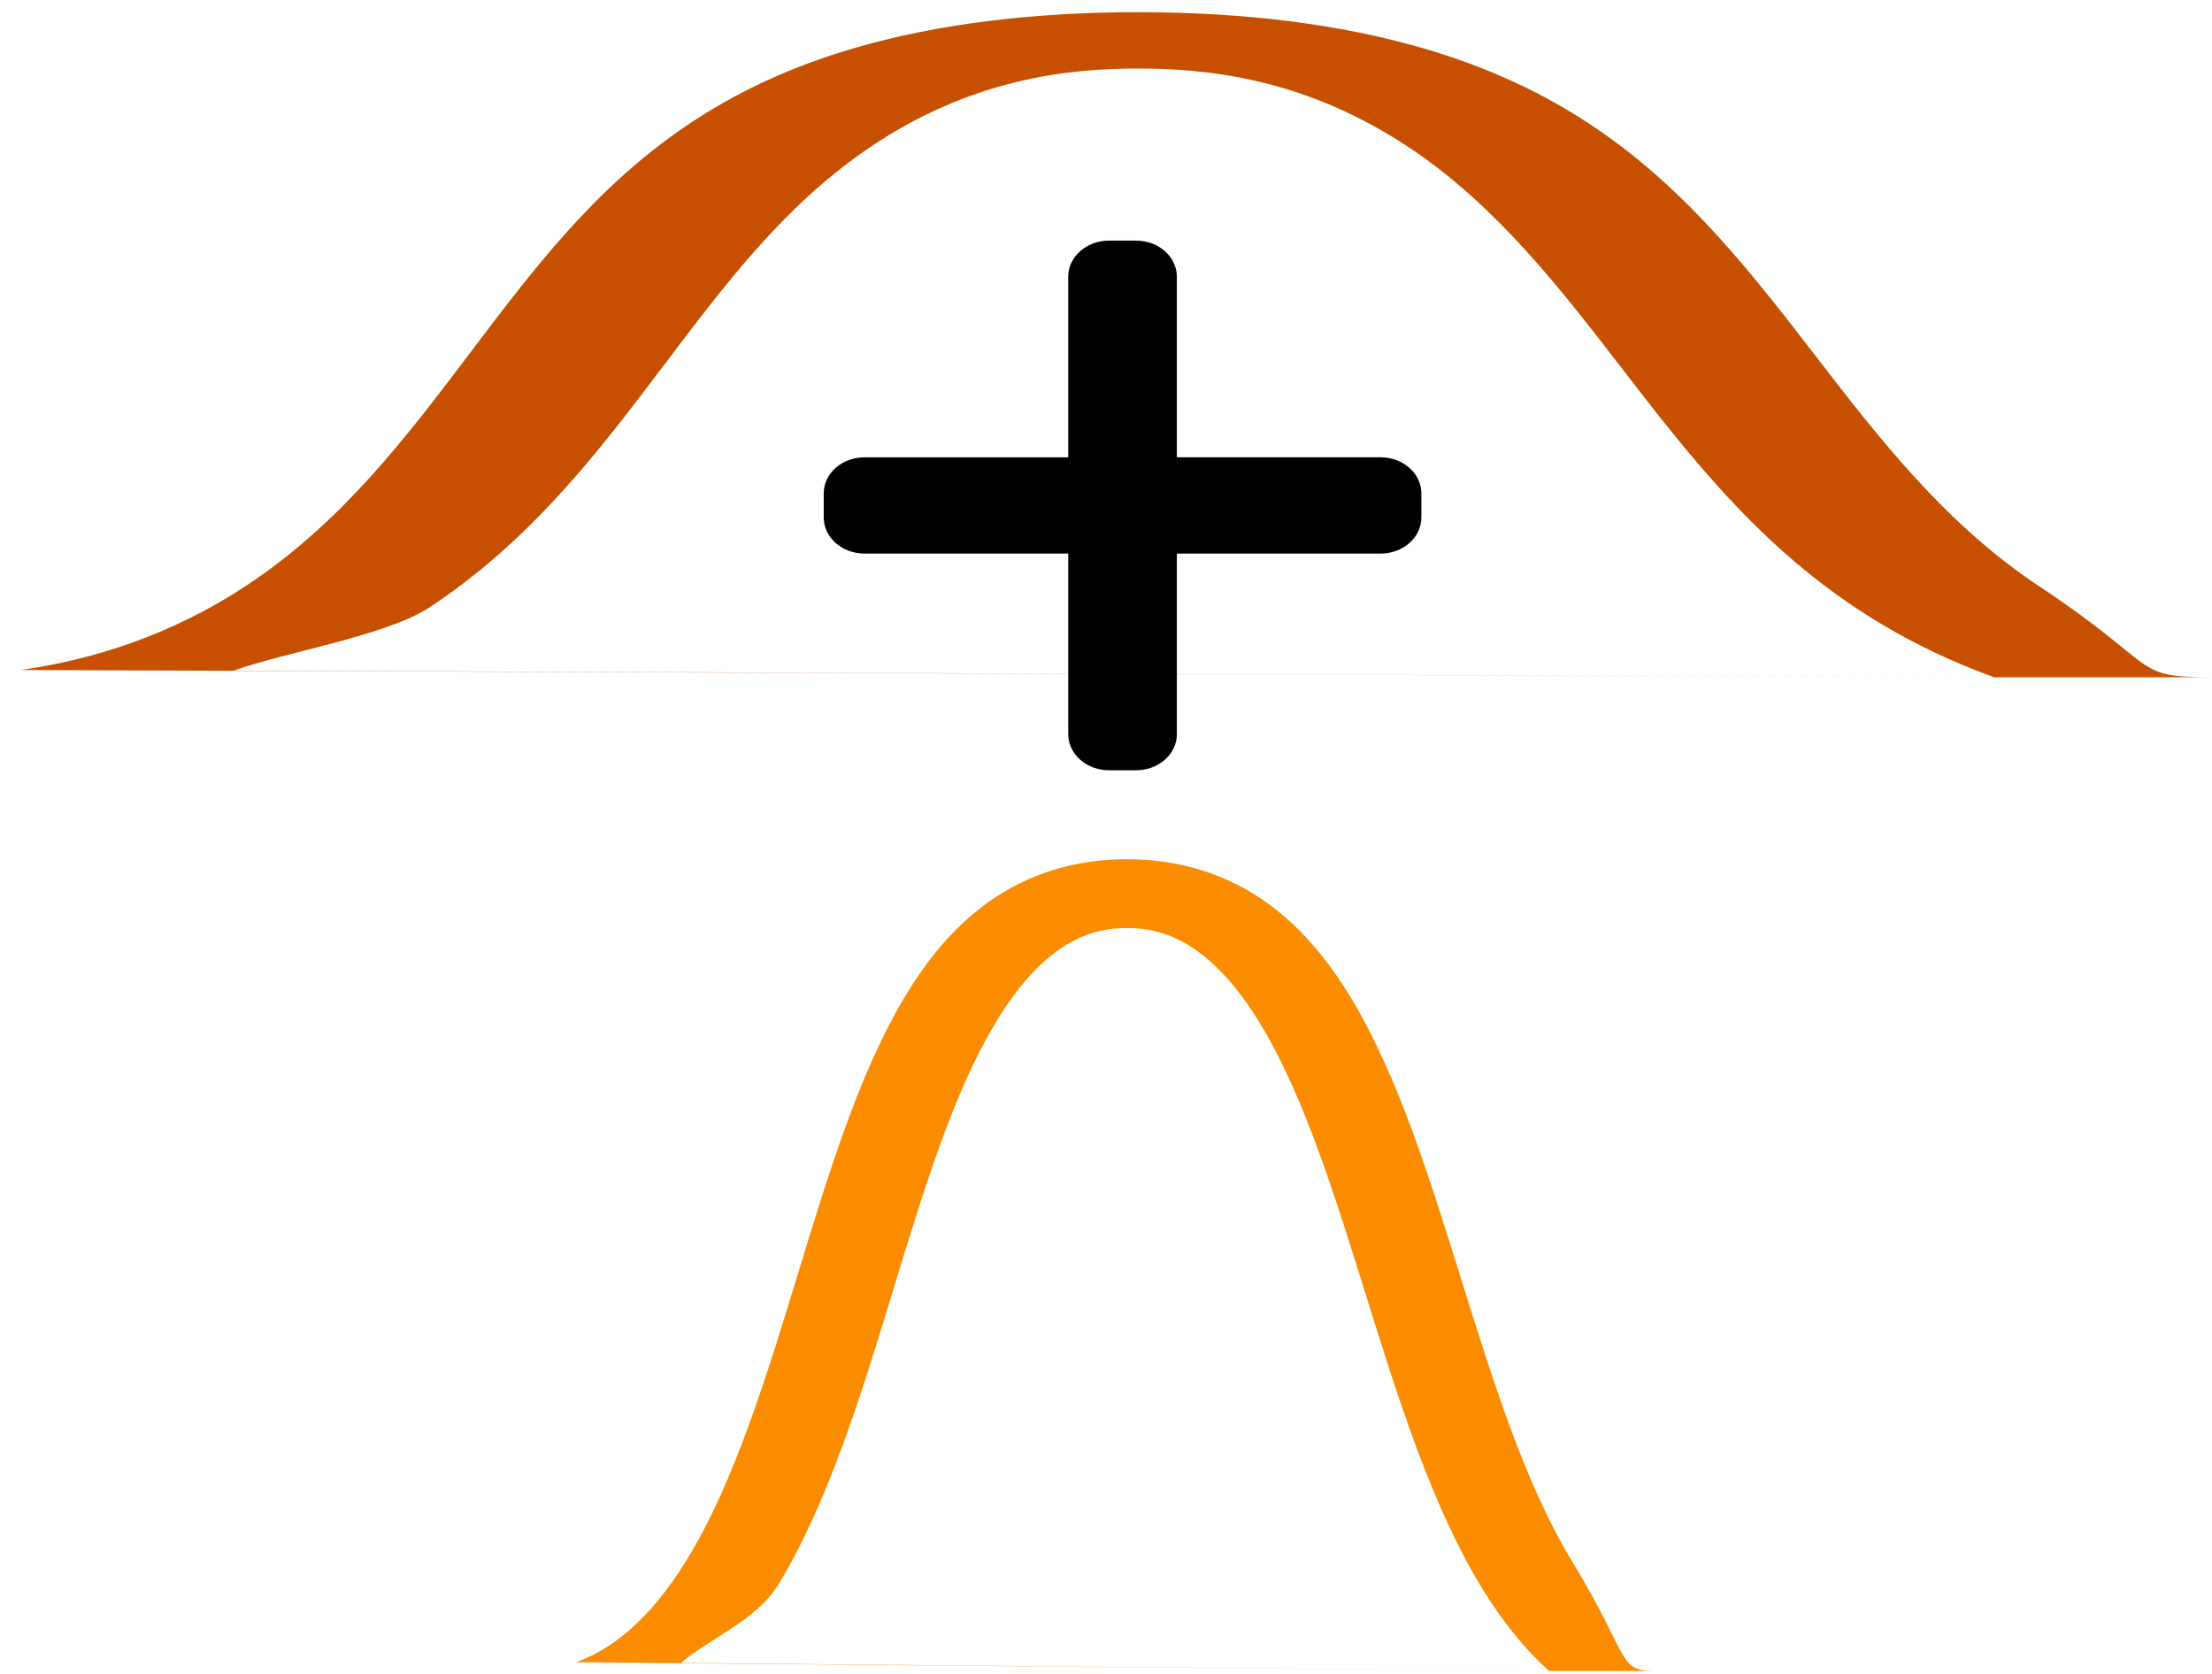
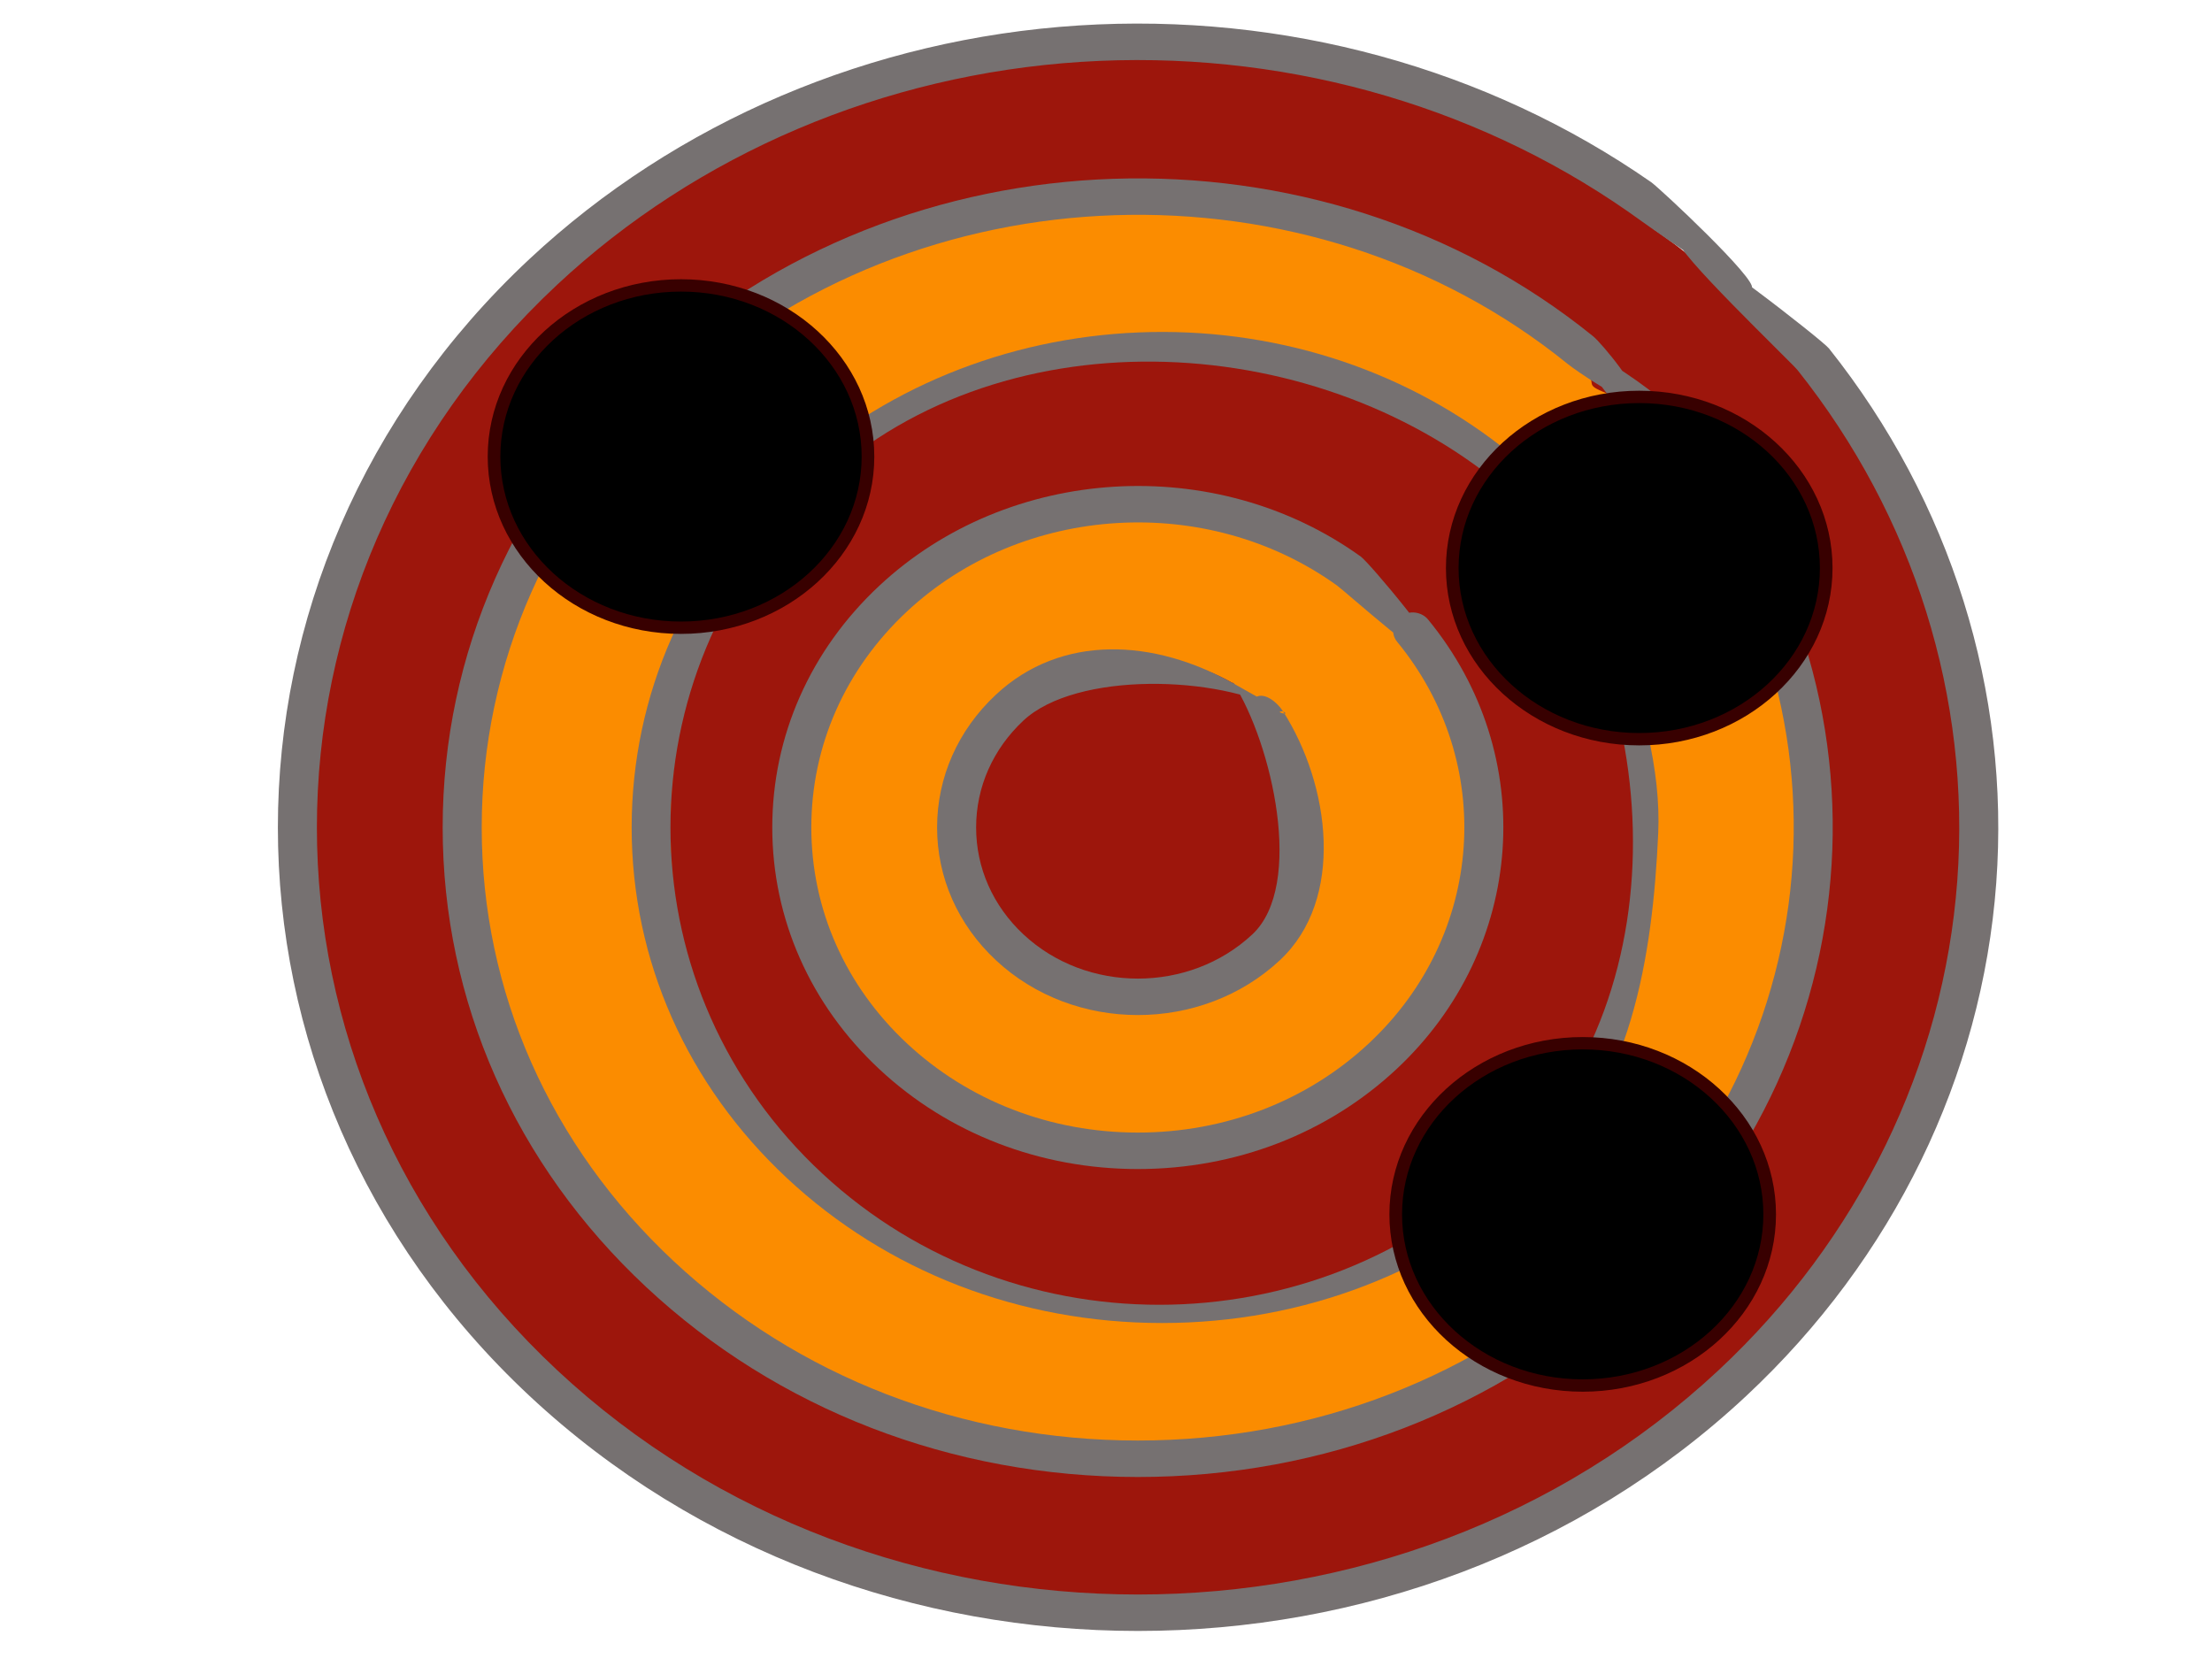
<svg xmlns="http://www.w3.org/2000/svg" version="1.1" id="Layer_1" x="0px" y="0px" width="74px" height="56px" viewBox="0 0 74 56" enable-background="new 0 0 74 56" xml:space="preserve">
  <defs id="defs2711" />
-   <path style="fill:#c65000;fill-opacity:1;stroke-width:0.12;stroke-miterlimit:10;stroke-dasharray:none" d="M 68.213,19.61 C 65.073,17.527 62.865,14.664 60.729,11.896 58.648,9.199 56.496,6.41 53.443,4.325 51.698,3.132 49.779,2.243 47.579,1.606 44.834,0.811 41.635,0.408 38.072,0.408 c -3.546,0 -6.722,0.399 -9.441,1.186 -2.179,0.631 -4.072,1.512 -5.786,2.693 -2.994,2.063 -4.992,4.706 -7.107,7.503 -2.108,2.789 -4.288,5.674 -7.461,7.778 -2.624,1.74 -5.272,2.513 -7.577,2.847 v 0 0 0 L 66.707,22.657 h 7.283 c -2.702,0 -1.66,-0.316 -5.776,-3.047 z M 22.235,12.185 c 2.05,-2.712 3.986,-5.274 6.754,-7.18 3.528,-2.43 6.874,-2.712 9.084,-2.712 2.233,0 5.621,0.286 9.236,2.755 2.825,1.93 4.912,4.635 6.931,7.251 2.202,2.854 4.479,5.805 7.866,8.052 1.409,0.935 2.927,1.696 4.602,2.306 L 7.824,22.433 c 1.726,-0.619 5.123,-1.169 6.561,-2.123 3.426,-2.272 5.675,-5.247 7.849,-8.124 z" id="path2-3" />
-   <path style="fill:#fb8c00;fill-opacity:1;stroke-width:0.093;stroke-miterlimit:10;stroke-dasharray:none" d="M 52.566,52.185 C 51.018,49.642 49.928,46.148 48.875,42.768 47.849,39.476 46.787,36.072 45.282,33.527 44.421,32.071 43.475,30.986 42.39,30.208 c -1.354,-0.97 -2.931,-1.462 -4.689,-1.462 -1.749,0 -3.315,0.487 -4.656,1.448 -1.075,0.77 -2.008,1.846 -2.854,3.287 -1.477,2.519 -2.462,5.744 -3.505,9.159 -1.04,3.405 -2.115,6.926 -3.68,9.494 -1.294,2.124 -2.6,3.068 -3.737,3.476 v 0 0 0 l 32.552,0.295 h 3.592 c -1.332,0 -0.819,-0.385 -2.849,-3.72 z M 29.891,43.122 c 1.011,-3.311 1.966,-6.438 3.331,-8.765 1.74,-2.967 3.39,-3.31 4.48,-3.31 1.101,0 2.772,0.349 4.555,3.363 1.393,2.356 2.423,5.658 3.418,8.851 1.086,3.484 2.209,7.086 3.879,9.829 0.695,1.142 1.444,2.071 2.27,2.815 l -29.039,-0.274 c 0.851,-0.756 2.526,-1.427 3.236,-2.591 1.689,-2.773 2.799,-6.405 3.871,-9.917 z" id="path2-9" />
-   <path style="stroke-width:0.04" d="M 46.187,15.298 H 39.371 V 9.258 c 0,-0.667 -0.611,-1.208 -1.363,-1.208 h -0.909 c -0.753,0 -1.363,0.541 -1.363,1.208 v 6.041 h -6.816 c -0.753,0 -1.363,0.541 -1.363,1.208 v 0.805 c 0,0.667 0.611,1.208 1.363,1.208 h 6.816 v 6.041 c 0,0.667 0.611,1.208 1.363,1.208 h 0.909 c 0.753,0 1.363,-0.541 1.363,-1.208 v -6.041 h 6.816 c 0.753,0 1.363,-0.541 1.363,-1.208 v -0.805 c 0,-0.667 -0.611,-1.208 -1.363,-1.208 z m 0,0" id="path2" />
+   <g transform="matrix(0.2611727,0,0,0.2440198,6.322471,-5.127485)" id="g6-7" style="fill:#9d160c;fill-opacity:1">
+     <g id="g4-0" style="fill:#9d160c;fill-opacity:1">
+       <path d="m 197.506,65.961 9.354,5.69 c 2.491,1.515 -12.042,-12.982 -14.104,-15.044 -2.062,-2.062 -10.62,-8.457 -8.85,-6.14 L 190.039,58.494 185.854,48.037 C 143.676,16.566 83.691,19.981 45.382,58.291 c -42.064,42.064 -42.064,110.263 0,152.327 42.064,42.064 110.263,42.064 152.327,0 38.309,-38.309 41.725,-98.294 10.254,-140.473 z" id="path2-6" style="fill:#9d160c;fill-opacity:1" />
+     </g>
+   </g>
+   <g transform="matrix(0.2611727,0,0,0.2440198,6.322471,-5.127485)" id="g24-9" style="fill:#fb8c00;fill-opacity:1">
+     <g id="g22-5" style="fill:#fb8c00;fill-opacity:1">
+       <path d="m 181.077,74.701 c -2.513,-1.128 -0.417,-0.989 -2.479,-3.051 -2.062,-2.062 -0.165,6.506 0,3.595 L 178.918,69.616 C 144.952,39.525 92.824,40.717 60.317,73.225 c -33.762,33.762 -33.762,88.697 0,122.459 33.762,33.762 88.697,33.762 122.459,0 32.507,-32.507 33.7,-84.635 3.609,-118.601 z" id="path20-3" style="fill:#fb8c00;fill-opacity:1" />
+     </g>
+   </g>
+   <g id="g122-1" transform="matrix(0.2611727,0,0,0.2440198,7.131413,-5.127485)" style="fill:#767171;fill-opacity:1">
+     <g id="g120-1" style="fill:#767171;fill-opacity:1">
+       <path d="m 121.546,202.396 c -18.176,0 -35.245,-7.06 -48.063,-19.878 C 60.665,169.7 53.605,152.63 53.605,134.455 c 0,-18.175 7.06,-35.245 19.878,-48.063 12.034,-12.035 28.045,-19.068 45.081,-19.805 16.929,-0.737 33.384,4.791 46.344,15.546 1.063,0.882 12.021,17.582 5.384,8.573 -0.883,1.063 -7.516,-3.844 -8.578,-4.725 -12.003,-9.962 -27.237,-15.072 -42.935,-14.398 -15.783,0.682 -30.614,7.197 -41.762,18.345 -11.874,11.874 -18.413,27.688 -18.413,44.527 0,16.841 6.539,32.654 18.413,44.528 11.874,11.874 27.688,18.413 44.528,18.413 16.84,0 32.653,-6.539 44.527,-18.413 11.157,-11.157 14.436,-24.923 15.109,-40.719 0.669,-15.698 -6.472,-35.53 -14.299,-48.613 -0.883,-1.062 2.35,1.938 3.411,1.055 -20.162,-17.79 -13.102,-11.074 -5.384,-8.573 10.782,12.959 20.911,36.165 20.189,53.106 -0.727,17.051 -3.444,35.233 -15.489,47.278 -12.817,12.819 -29.886,19.879 -48.062,19.879 z" id="path118-1" style="fill:#767171;fill-opacity:1" />
+     </g>
+   </g>
+   <g transform="matrix(0.2611727,0,0,0.2440198,6.322471,-5.127485)" id="g116-8" style="fill:#767171;fill-opacity:1">
+     <g id="g114-2" style="fill:#767171;fill-opacity:1">
+       <path d="m 121.546,223.506 c -23.823,0 -46.196,-9.253 -62.997,-26.055 -16.802,-16.801 -26.055,-39.174 -26.055,-62.997 0,-23.823 9.253,-46.196 26.055,-62.997 32.905,-32.906 86.201,-34.802 121.333,-4.32 1.043,0.905 6.196,7.512 5.292,8.555 -0.906,1.042 -7.526,-3.875 -8.569,-4.778 -33.156,-28.772 -83.46,-26.98 -114.521,4.078 -15.856,15.857 -24.59,36.975 -24.59,59.462 0,22.488 8.733,43.605 24.59,59.462 15.857,15.857 36.974,24.59 59.462,24.59 22.487,0 43.604,-8.733 59.462,-24.59 31.145,-31.145 32.869,-81.525 3.926,-114.697 -0.907,-1.04 -7.056,-8.695 -6.016,-9.603 1.041,-0.907 8.876,5.276 9.783,6.316 30.665,35.146 28.839,88.523 -4.158,121.52 -16.801,16.801 -39.174,26.054 -62.997,26.054 z" id="path112-3" style="fill:#767171;fill-opacity:1" />
+     </g>
+   </g>
+   <g transform="matrix(0.2498889,0,0,0.2440198,8.409539,-5.127485)" id="g30">
+     <g id="g28" style="fill:#9d160c;fill-opacity:1">
+       <path d="m 172.348,110.589 c 0.611,2.851 -2.75,-20.062 -4.812,-22.124 -2.062,-2.062 -10.811,16.703 -9.292,14.214 L 167.429,87.632 C 141.734,65.755 99.519,63.891 75.25,88.16 c -25.527,25.527 -25.527,67.064 0,92.591 25.527,25.527 67.064,25.527 92.591,0 24.269,-24.269 21.465,-67.424 -0.412,-93.119 z" id="path26" style="fill:#9d160c;fill-opacity:1" />
+     </g>
+     <ellipse style="opacity:1;fill:#000000;fill-opacity:1;fill-rule:nonzero;stroke:#380000;stroke-width:1.693;stroke-linecap:round;stroke-linejoin:round;stroke-miterlimit:10;stroke-dasharray:none;stroke-opacity:1;paint-order:normal" id="path1070-1-2" cx="178.231" cy="187.501" rx="25.031" ry="23.465" />
+     <ellipse style="opacity:1;fill:#000000;fill-opacity:1;fill-rule:nonzero;stroke:#380000;stroke-width:1.693;stroke-linecap:round;stroke-linejoin:round;stroke-miterlimit:10;stroke-dasharray:none;stroke-opacity:1;paint-order:normal" id="path1070-1-2-5-6" cx="185.799" cy="98.892" rx="25.031" ry="23.465" />
+     <ellipse style="opacity:1;fill:#000000;fill-opacity:1;fill-rule:nonzero;stroke:#380000;stroke-width:1.693;stroke-linecap:round;stroke-linejoin:round;stroke-miterlimit:10;stroke-dasharray:none;stroke-opacity:1;paint-order:normal" id="path1070-1-2-5-8" cx="57.516" cy="83.607" rx="25.031" ry="23.465" />
+   </g>
+   <g transform="matrix(0.2611727,0,0,0.2440198,6.322471,-5.127485)" id="g36-4" style="fill:#fb8c00;fill-opacity:1">
+     <g id="g34-0" style="fill:#fb8c00;fill-opacity:1">
+       <path d="m 157.304,107.934 c 2.081,2.043 -5.405,-5.46 -7.467,-7.522 -2.062,-2.062 11.841,11.363 9.735,9.347 L 148.944,99.59 c -17.391,-13.685 -42.731,-12.525 -58.76,3.504 -17.293,17.293 -17.293,45.43 0,62.723 17.293,17.293 45.43,17.293 62.723,0 16.029,-16.029 17.189,-41.369 3.504,-58.76 z" id="path32-1" style="fill:#fb8c00;fill-opacity:1" />
+     </g>
+   </g>
+   <g transform="matrix(0.2611727,0,0,0.2440198,6.322471,-5.127485)" id="g62-6" style="stroke:none;stroke-opacity:1;fill:#767171;fill-opacity:1">
+     <g id="g60-0" style="stroke:none;stroke-opacity:1;fill:#767171;fill-opacity:1">
+       <path d="M 121.546,244.614 C 93.323,244.614 65.1,233.871 43.614,212.385 0.643,169.413 0.643,99.493 43.614,56.523 62.441,37.695 87.423,26.325 113.955,24.504 c 26.272,-1.8 52.313,5.825 73.323,21.475 1.107,0.825 13.726,13.453 12.901,14.56 C 199.354,61.646 185.398,50.813 184.292,49.989 164.238,35.052 139.385,27.778 114.297,29.493 88.97,31.23 65.123,42.085 47.149,60.059 c -41.021,41.021 -41.021,107.77 0,148.792 41.023,41.021 107.771,41.021 148.792,0 17.966,-17.966 28.819,-41.802 30.563,-67.116 1.727,-25.07 -5.538,-49.92 -20.455,-69.974 -0.824,-1.107 -16.221,-16.833 -15.113,-17.657 1.108,-0.824 18.302,13.565 19.125,14.673 15.629,21.01 23.24,47.042 21.432,73.302 -1.827,26.52 -13.197,51.488 -32.017,70.308 -21.485,21.484 -49.707,32.227 -77.93,32.227 z" id="path58-5" style="stroke:none;stroke-opacity:1;fill:#767171;fill-opacity:1" />
+     </g>
+   </g>
+   <g transform="matrix(0.2611727,0,0,0.2440198,6.322471,-5.127485)" id="g128-3" style="fill:#767171;fill-opacity:1">
+     <g id="g126-9" style="fill:#767171;fill-opacity:1">
+       <path d="m 121.546,181.286 c -12.527,0 -24.293,-4.866 -33.129,-13.703 -8.837,-8.836 -13.703,-20.602 -13.703,-33.129 0,-12.527 4.866,-24.293 13.703,-33.129 16.587,-16.586 43.104,-18.309 61.682,-4.005 1.094,0.842 11.033,13.473 10.19,14.568 -0.842,1.094 -12.145,-9.763 -13.241,-10.607 -16.595,-12.775 -40.278,-11.236 -55.096,3.579 -7.892,7.892 -12.238,18.401 -12.238,29.594 0,11.193 4.347,21.702 12.238,29.594 7.891,7.892 18.401,12.238 29.594,12.238 11.193,0 21.702,-4.347 29.594,-12.238 14.794,-14.794 16.349,-38.459 3.615,-55.047 -0.841,-1.096 -0.634,-2.665 0.461,-3.506 1.096,-0.84 2.665,-0.636 3.506,0.461 14.255,18.571 12.516,45.065 -4.047,61.627 -8.836,8.837 -20.602,13.703 -33.129,13.703 z" id="path124-7" style="fill:#767171;fill-opacity:1" />
+     </g>
+   </g>
+   <g transform="matrix(0.2611727,0,0,0.2440198,6.322471,-5.127485)" id="g42-4" style="fill:#9d160c;fill-opacity:1">
+     <g id="g40-8" style="fill:#9d160c;fill-opacity:1">
+       <path d="m 141.273,122.194 v 0 c -2.062,2.063 -5.405,-5.403 -7.467,-7.466 -2.062,-2.062 -16.563,16.562 -14.501,14.5 l 14.501,-14.5 c -8.96,-5.569 -20.915,-4.474 -28.688,3.3 -9.058,9.058 -9.058,23.797 0,32.855 9.058,9.058 23.797,9.058 32.855,0 7.774,-7.775 8.869,-19.729 3.3,-28.689 z" id="path38-1" style="fill:#9d160c;fill-opacity:1" />
+     </g>
+   </g>
+   <g transform="matrix(0.2611727,0,0,0.2440198,6.322471,-5.127485)" id="g134-4" style="fill:#767171;fill-opacity:1">
+     <g id="g132-4" style="fill:#767171;fill-opacity:1">
+       <path d="m 121.546,160.174 c -6.591,0.001 -13.179,-2.507 -18.195,-7.524 -4.854,-4.853 -7.526,-11.314 -7.526,-18.195 0,-6.88 2.673,-13.342 7.526,-18.195 8.392,-8.395 20.293,-7.681 30.455,-1.532 1.182,0.714 6.328,3.804 6.328,3.804 -1.381,0 1.179,0.715 0,0 -8.188,-4.95 -26.486,-5.498 -33.248,1.264 -3.909,3.909 -6.062,9.115 -6.062,14.66 0,5.545 2.152,10.751 6.062,14.66 8.084,8.082 21.235,8.084 29.319,0 6.724,-6.723 2.479,-26.221 -2.399,-34.388 -0.708,-1.186 1.651,2.565 2.835,1.857 1.188,-0.705 2.785,0.763 3.493,1.947 6.054,10.138 7.952,25.775 -0.394,34.119 -5.015,5.014 -11.606,7.523 -18.194,7.523 z" id="path130-0" style="fill:#767171;fill-opacity:1" />
+     </g>
+   </g>
</svg>
